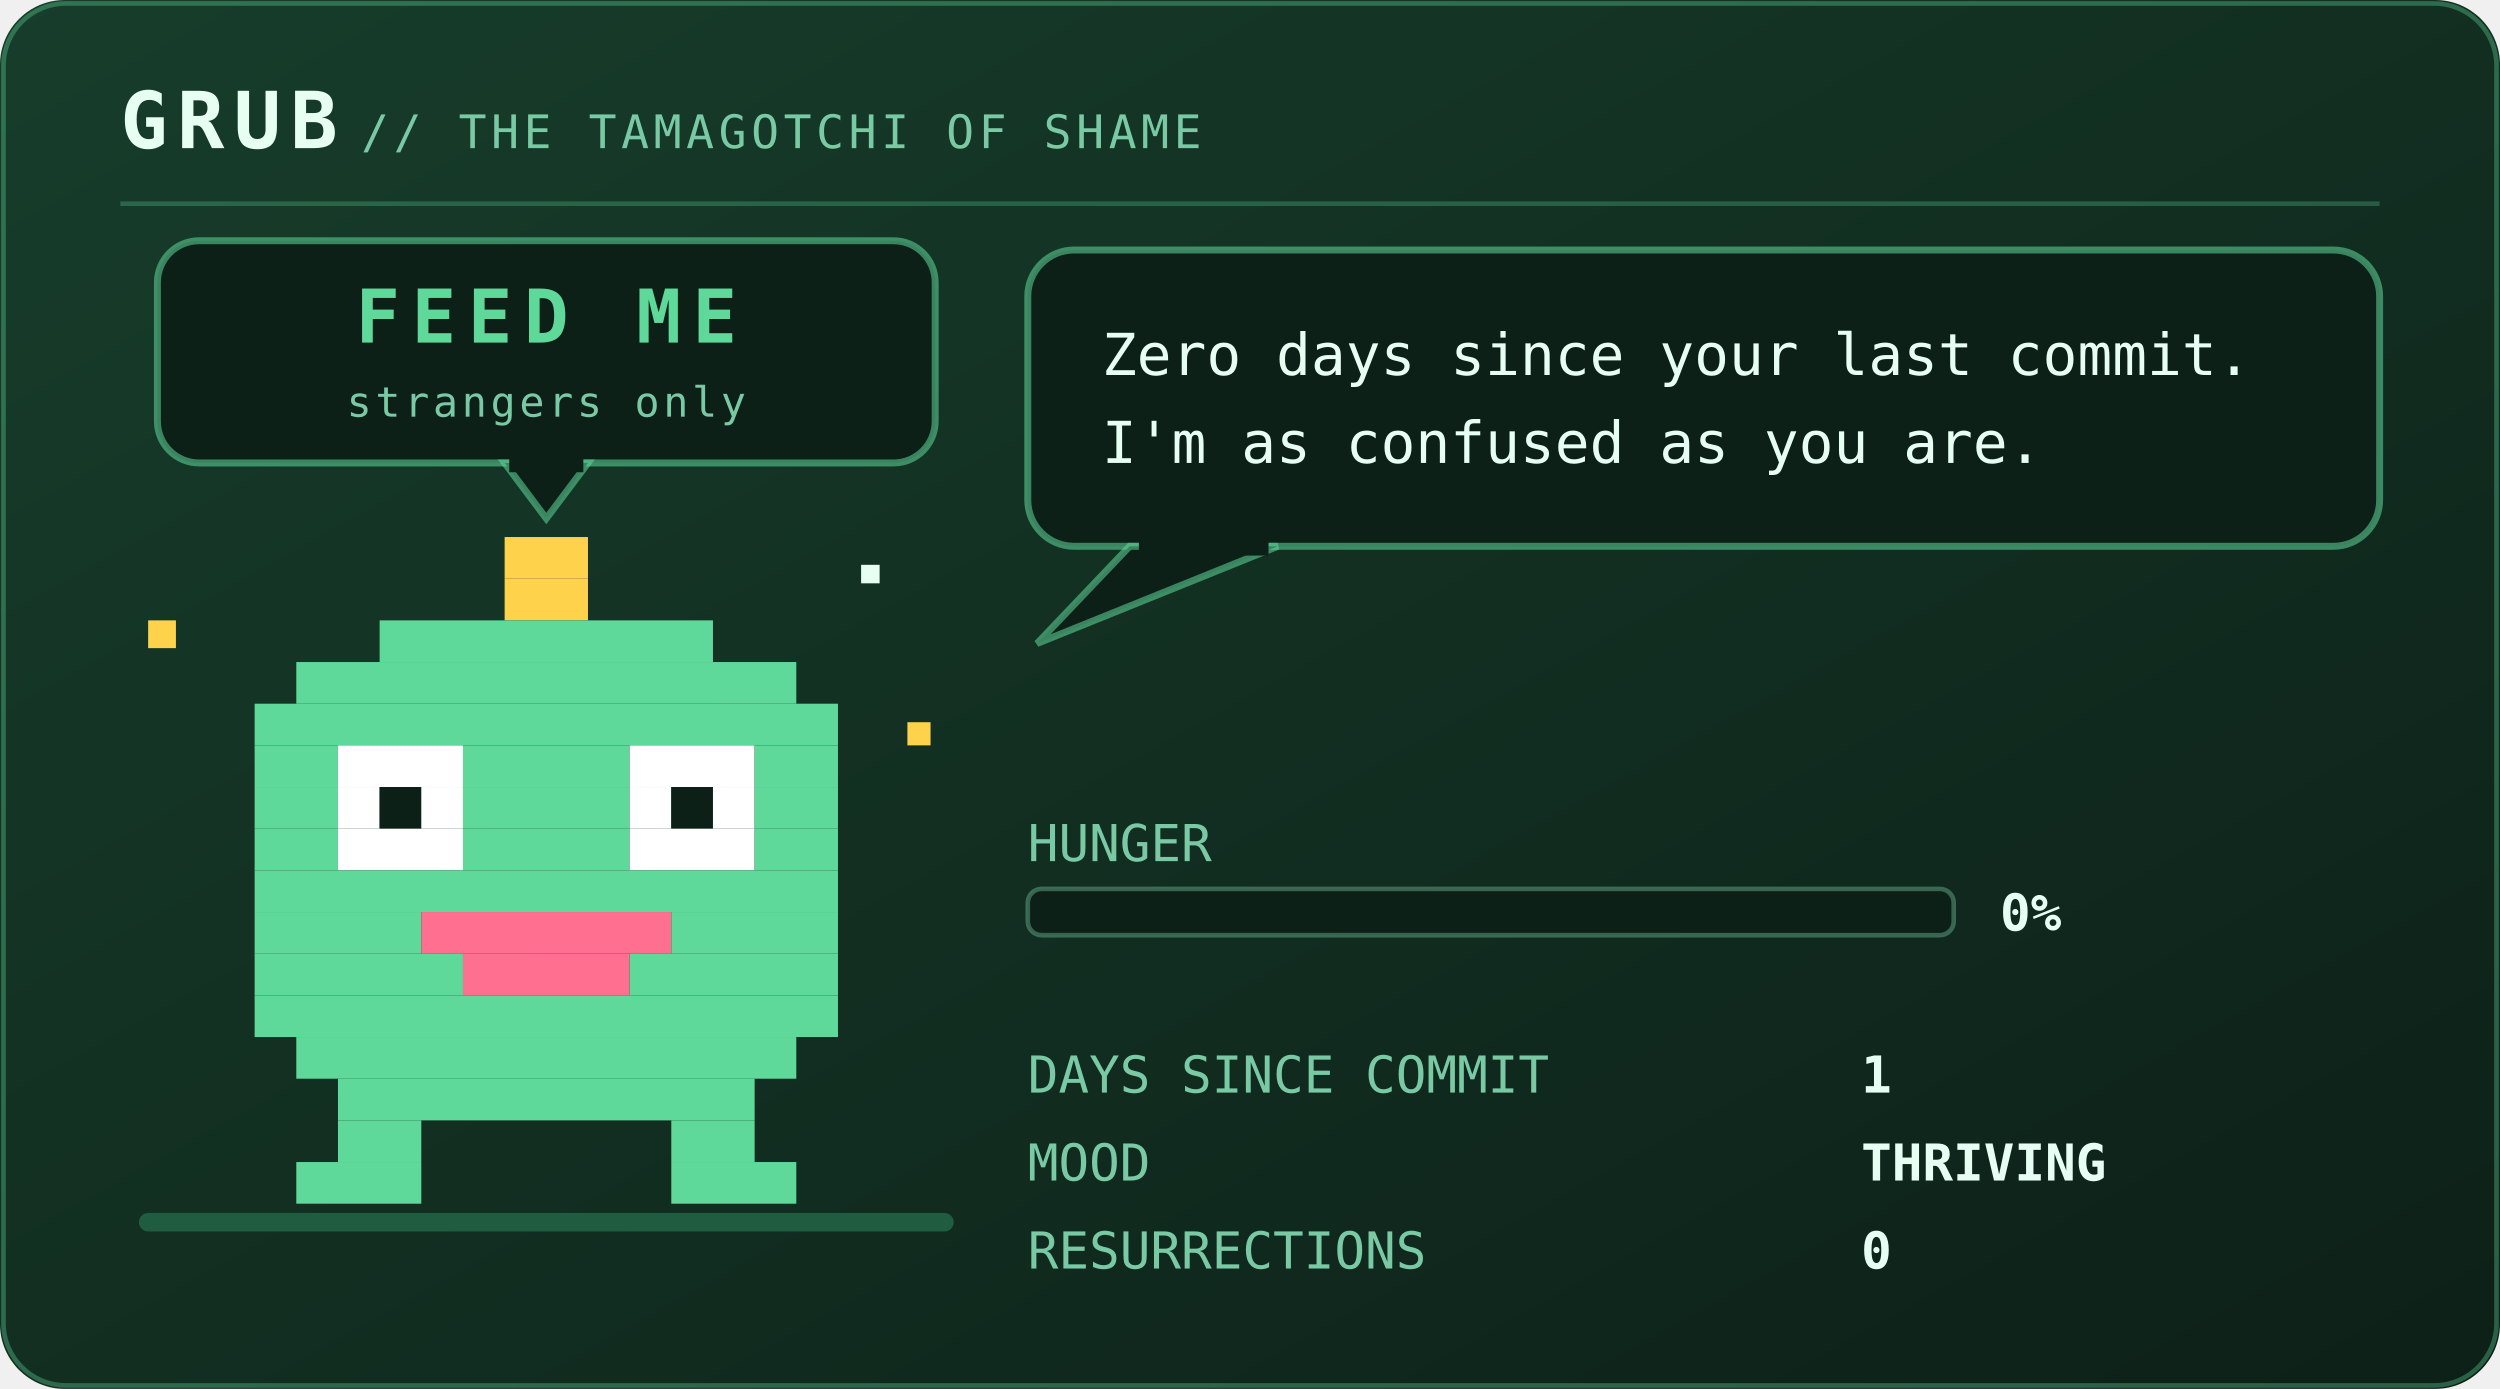
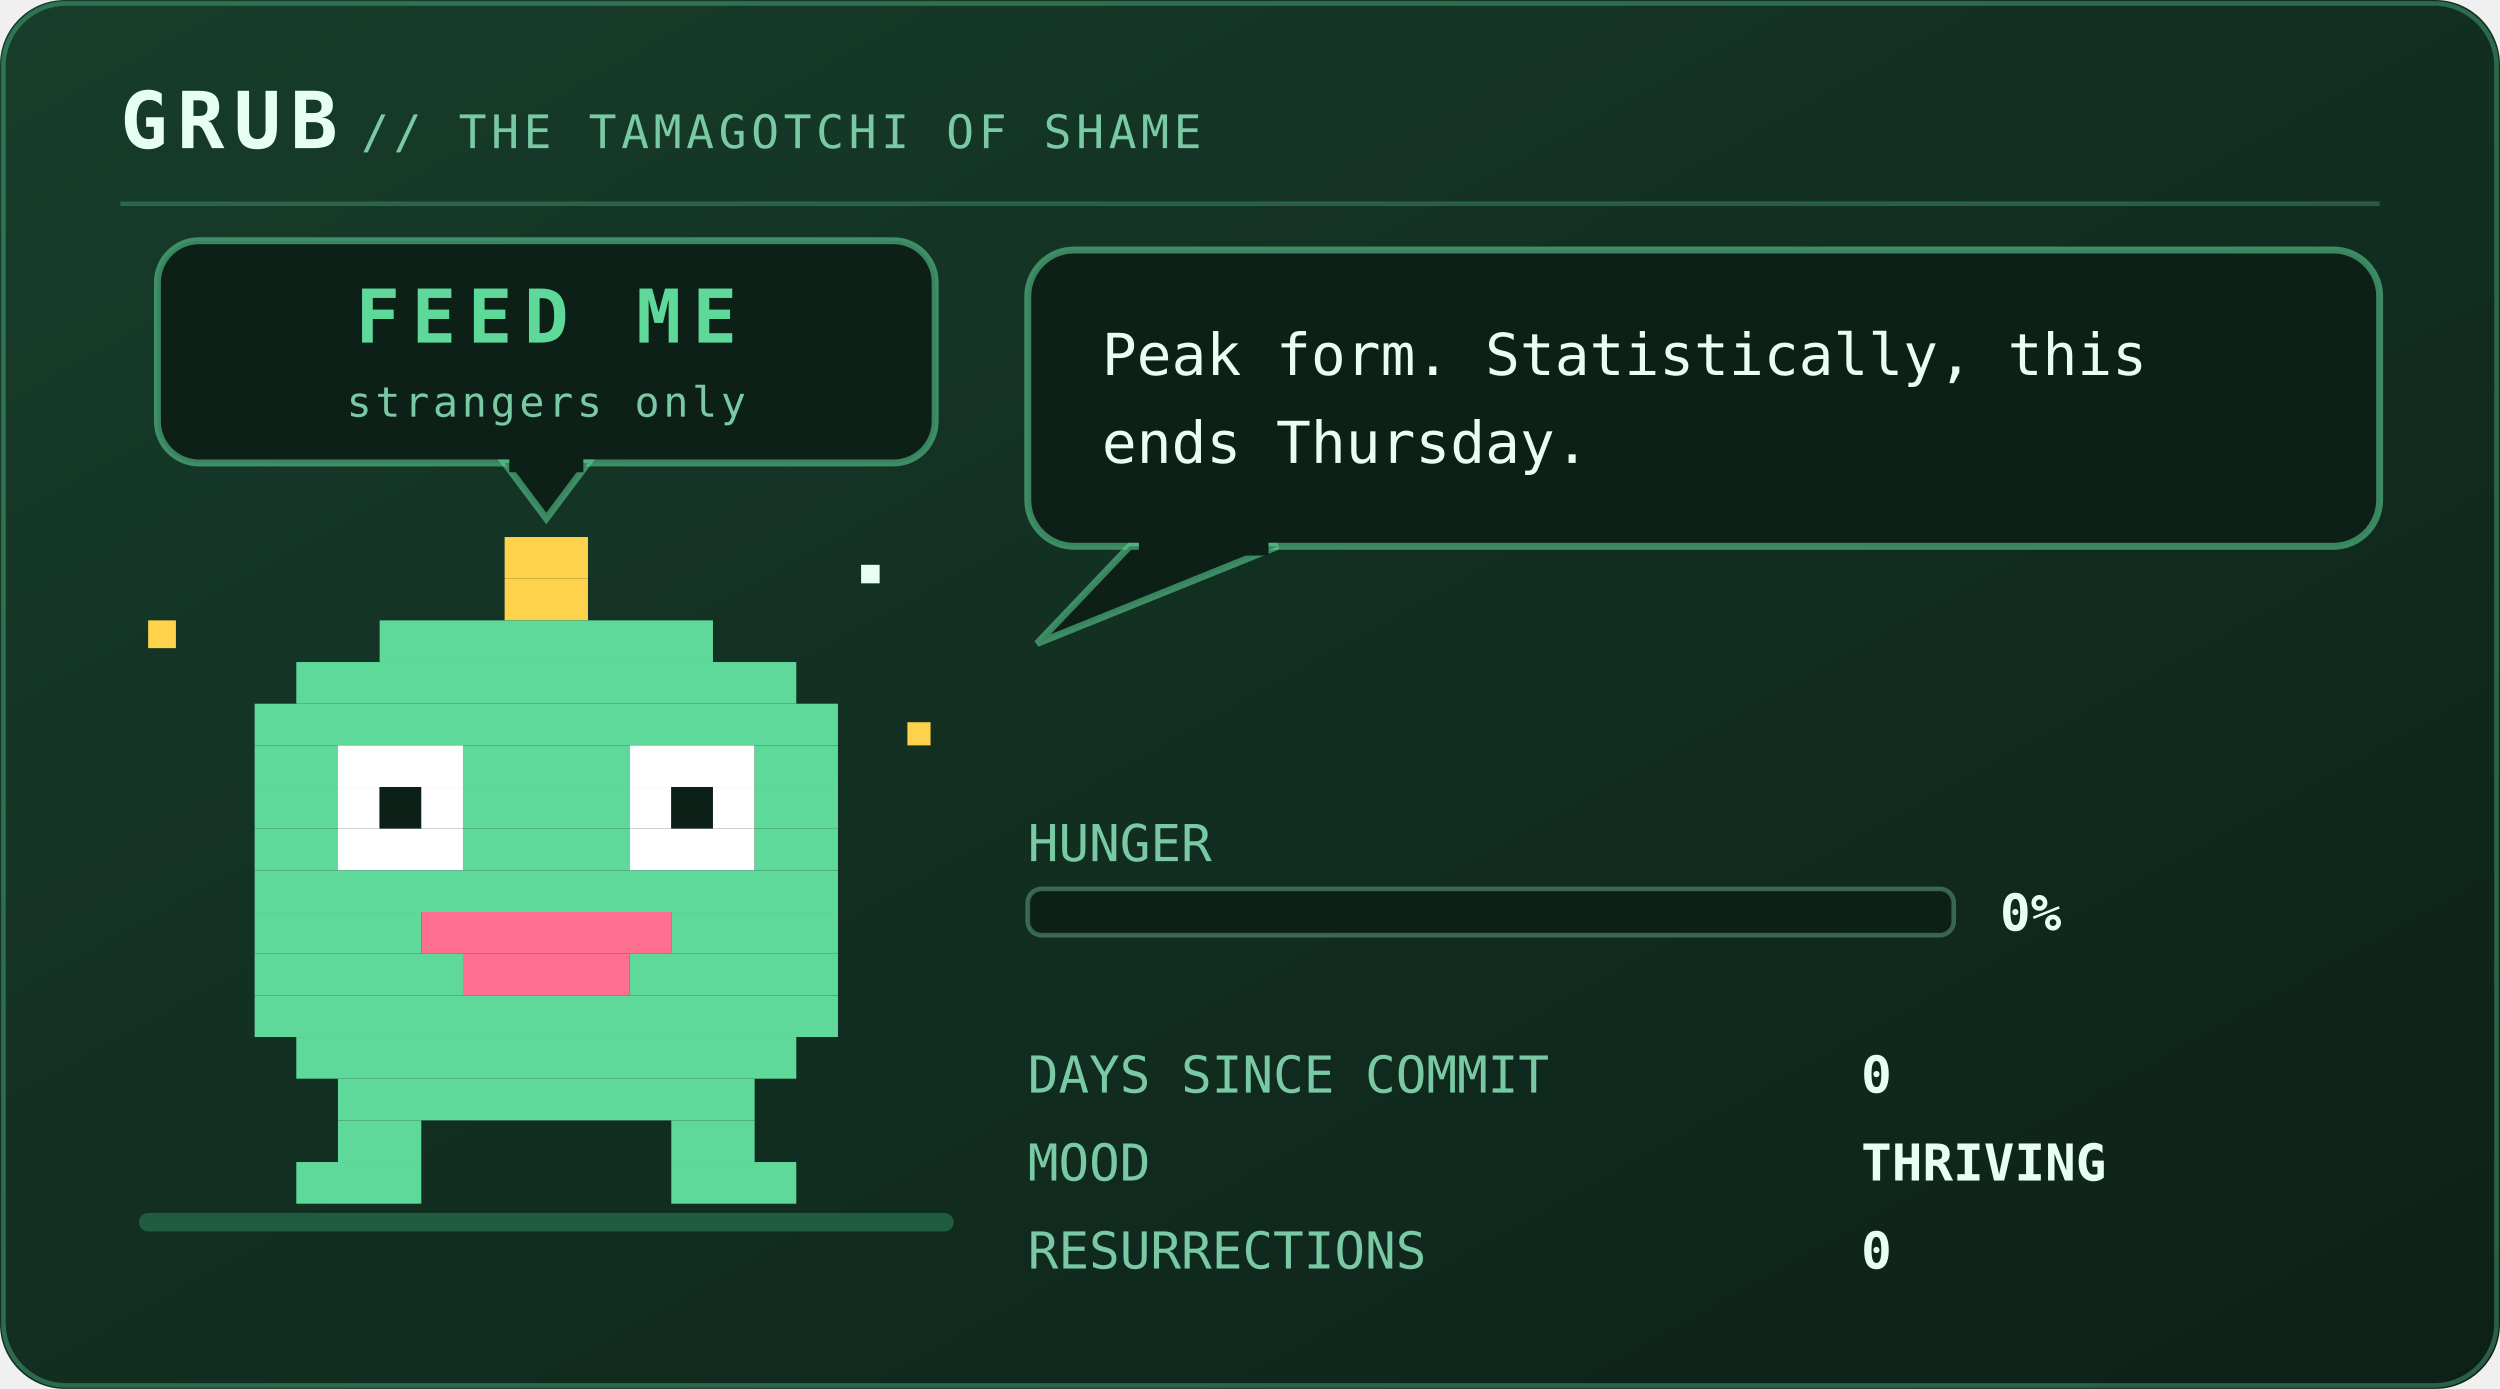
<svg xmlns="http://www.w3.org/2000/svg" viewBox="0 0 540 300" width="540" height="300" role="img" aria-labelledby="pett petd">
  <defs>
    <linearGradient id="petbg" x1="0" y1="0" x2="1" y2="1">
      <stop offset="0" stop-color="#173d2b" />
      <stop offset="1" stop-color="#0d2018" />
    </linearGradient>
  </defs>
  <style>
    .mono{font-family:ui-monospace,SFMono-Regular,Menlo,Consolas,"DejaVu Sans Mono",monospace}
    .brand{font-size:17px;font-weight:700;letter-spacing:2px;fill:#e6fff2}
    .sub{font-size:10px;letter-spacing:1px;fill:#79c9a4}
    .say{font-size:12.5px;fill:#e6fff2}
    .stat{font-size:11px;fill:#79c9a4}
    .val{font-size:11px;fill:#e6fff2;font-weight:700}
    .call{font-size:16px;font-weight:700;letter-spacing:2.5px;fill:#5fd99a}
    .callsub{font-size:9px;letter-spacing:0.8px;fill:#79c9a4}
    .who{font-weight:700;fill:#5fd99a}
    .lid{opacity:0;animation:blink 5.4s steps(1) infinite}
    .bubble{animation:breathe 3.2s ease-in-out infinite}
    .meter{animation:meterpulse 2.6s ease-in-out infinite}
    
    .spark{animation:twinkle 1.9s ease-in-out infinite}
    
    
    .plea{animation:bob 2.1s ease-in-out infinite}
    .beat{animation:beat 2.1s ease-in-out infinite}
    @keyframes bob{0%,100%{transform:translateY(0)}50%{transform:translateY(-5px)}}
    @keyframes beat{0%,100%{opacity:1}50%{opacity:.25}}
    @keyframes blink{0%,93%{opacity:0}94%,97%{opacity:1}98%,100%{opacity:0}}
    @keyframes breathe{0%,100%{opacity:1}50%{opacity:.86}}
    @keyframes meterpulse{0%,100%{opacity:1}50%{opacity:.6}}
    @keyframes tear{0%,100%{opacity:0;transform:translateX(0)}12%{opacity:.55;transform:translateX(-4px)}18%{opacity:0}61%{opacity:.4;transform:translateX(5px)}67%{opacity:0}}
    @keyframes desat{0%,100%{filter:saturate(.35)}50%{filter:saturate(0) contrast(1.25)}}
    @keyframes twinkle{0%,100%{opacity:.25}50%{opacity:1}}
    @keyframes flash{0%{opacity:.8}100%{opacity:0}}
    @keyframes spin{to{transform:rotate(360deg)}}
</style>
  <rect width="540" height="300" rx="14" fill="url(#petbg)" />
  <rect x="0.75" y="0.75" width="538.5" height="298.5" rx="13.5" fill="none" stroke="#5fd99a" stroke-opacity="0.35" />
  <text class="mono brand" x="26" y="32">GRUB</text>
  <text class="mono sub" x="78" y="32">// THE TAMAGOTCHI OF SHAME</text>
  <line x1="26" y1="44" x2="514" y2="44" stroke="#5fd99a" stroke-opacity="0.28" />
  <rect x="30" y="262" width="176" height="4" rx="2" fill="#1f5c40" />
  <g class="plea">
    <rect x="34" y="52" width="168" height="48" rx="9" fill="#0d2018" stroke="#5fd99a" stroke-opacity="0.55" stroke-width="1.5" />
    <path d="M109 100 L127 100 L118 112 Z" fill="#0d2018" stroke="#5fd99a" stroke-opacity="0.55" stroke-width="1.5" />
    <rect x="110" y="98" width="16" height="4" fill="#0d2018" />
    <text class="mono call" x="118" y="74" text-anchor="middle" font-size="16.0">FEED ME</text>
    <text class="mono callsub beat" x="118" y="90" text-anchor="middle" font-size="9.0">strangers only</text>
  </g>
  <g transform="translate(46 116)">
    <g>
      <g>
        <g>
          <animateTransform attributeName="transform" type="translate" values="0 0; 0 -7; 0 0" keyTimes="0;0.5;1" dur="1.5s" repeatCount="indefinite" calcMode="spline" keySplines="0.4 0 0.2 1; 0.4 0 0.2 1" additive="sum" />
          <rect x="63" y="0" width="18" height="9" fill="#ffd24c" />
          <rect x="63" y="9" width="18" height="9" fill="#ffd24c" />
          <rect x="36" y="18" width="72" height="9" fill="#5fd99a" />
          <rect x="18" y="27" width="108" height="9" fill="#5fd99a" />
          <rect x="9" y="36" width="126" height="9" fill="#5fd99a" />
          <rect x="9" y="45" width="18" height="9" fill="#5fd99a" />
          <rect x="27" y="45" width="27" height="9" fill="#ffffff" />
          <rect x="54" y="45" width="36" height="9" fill="#5fd99a" />
          <rect x="90" y="45" width="27" height="9" fill="#ffffff" />
          <rect x="117" y="45" width="18" height="9" fill="#5fd99a" />
          <rect x="9" y="54" width="18" height="9" fill="#5fd99a" />
          <rect x="27" y="54" width="9" height="9" fill="#ffffff" />
          <rect x="36" y="54" width="9" height="9" fill="#0d2018" />
          <rect x="45" y="54" width="9" height="9" fill="#ffffff" />
          <rect x="54" y="54" width="36" height="9" fill="#5fd99a" />
          <rect x="90" y="54" width="9" height="9" fill="#ffffff" />
          <rect x="99" y="54" width="9" height="9" fill="#0d2018" />
          <rect x="108" y="54" width="9" height="9" fill="#ffffff" />
          <rect x="117" y="54" width="18" height="9" fill="#5fd99a" />
          <rect x="9" y="63" width="18" height="9" fill="#5fd99a" />
          <rect x="27" y="63" width="27" height="9" fill="#ffffff" />
          <rect x="54" y="63" width="36" height="9" fill="#5fd99a" />
          <rect x="90" y="63" width="27" height="9" fill="#ffffff" />
          <rect x="117" y="63" width="18" height="9" fill="#5fd99a" />
          <rect x="9" y="72" width="126" height="9" fill="#5fd99a" />
          <rect x="9" y="81" width="36" height="9" fill="#5fd99a" />
          <rect x="45" y="81" width="54" height="9" fill="#ff6f8f" />
          <rect x="99" y="81" width="36" height="9" fill="#5fd99a" />
          <rect x="9" y="90" width="45" height="9" fill="#5fd99a" />
          <rect x="54" y="90" width="36" height="9" fill="#ff6f8f" />
          <rect x="90" y="90" width="45" height="9" fill="#5fd99a" />
          <rect x="9" y="99" width="126" height="9" fill="#5fd99a" />
          <rect x="18" y="108" width="108" height="9" fill="#5fd99a" />
          <rect x="27" y="117" width="90" height="9" fill="#5fd99a" />
          <rect x="27" y="126" width="18" height="9" fill="#5fd99a" />
          <rect x="99" y="126" width="18" height="9" fill="#5fd99a" />
          <rect x="18" y="135" width="27" height="9" fill="#5fd99a" />
          <rect x="99" y="135" width="27" height="9" fill="#5fd99a" />
          <rect class="lid" x="27" y="45" width="27" height="27" fill="#5fd99a" />
          <rect class="lid" x="90" y="45" width="27" height="27" fill="#5fd99a" />
          <g class="spark">
            <rect x="-14" y="18" width="6" height="6" fill="#ffd24c" />
            <rect x="150" y="40" width="5" height="5" fill="#ffd24c" />
            <rect x="140" y="6" width="4" height="4" fill="#e6fff2" />
          </g>
        </g>
      </g>
    </g>
  </g>
  <g class="bubble">
    <rect x="222" y="54" width="292" height="64" rx="10" fill="#0d2018" stroke="#5fd99a" stroke-opacity="0.55" stroke-width="1.5" />
    <path d="M244 118 L224 139 L276 118 Z" fill="#0d2018" stroke="#5fd99a" stroke-opacity="0.55" stroke-width="1.5" />
    <rect x="246" y="116" width="28" height="4" fill="#0d2018" />
-     <text class="mono say" x="238" y="81">Zero days since your last commit.</text>
-     <text class="mono say" x="238" y="100">I'm as confused as you are.</text>
+     <text class="mono say" x="238" y="81">Peak form. Statistically, this</text>
+     <text class="mono say" x="238" y="100">ends Thursday.</text>
  </g>
  <text class="mono stat" x="222" y="186">HUNGER</text>
  <rect x="222" y="192" width="200" height="10" rx="3" fill="#0d2018" stroke="#79c9a4" stroke-opacity="0.4" />
  <text class="mono val" x="432" y="201">0%</text>
  <text class="mono stat" x="222" y="236">DAYS SINCE COMMIT</text>
-   <text class="mono val" x="402" y="236">1</text>
+   <text class="mono val" x="402" y="236">0</text>
  <text class="mono stat" x="222" y="255">MOOD</text>
  <text class="mono val" x="402" y="255">THRIVING</text>
  <text class="mono stat" x="222" y="274">RESURRECTIONS</text>
  <text class="mono val" x="402" y="274">0</text>
</svg>
